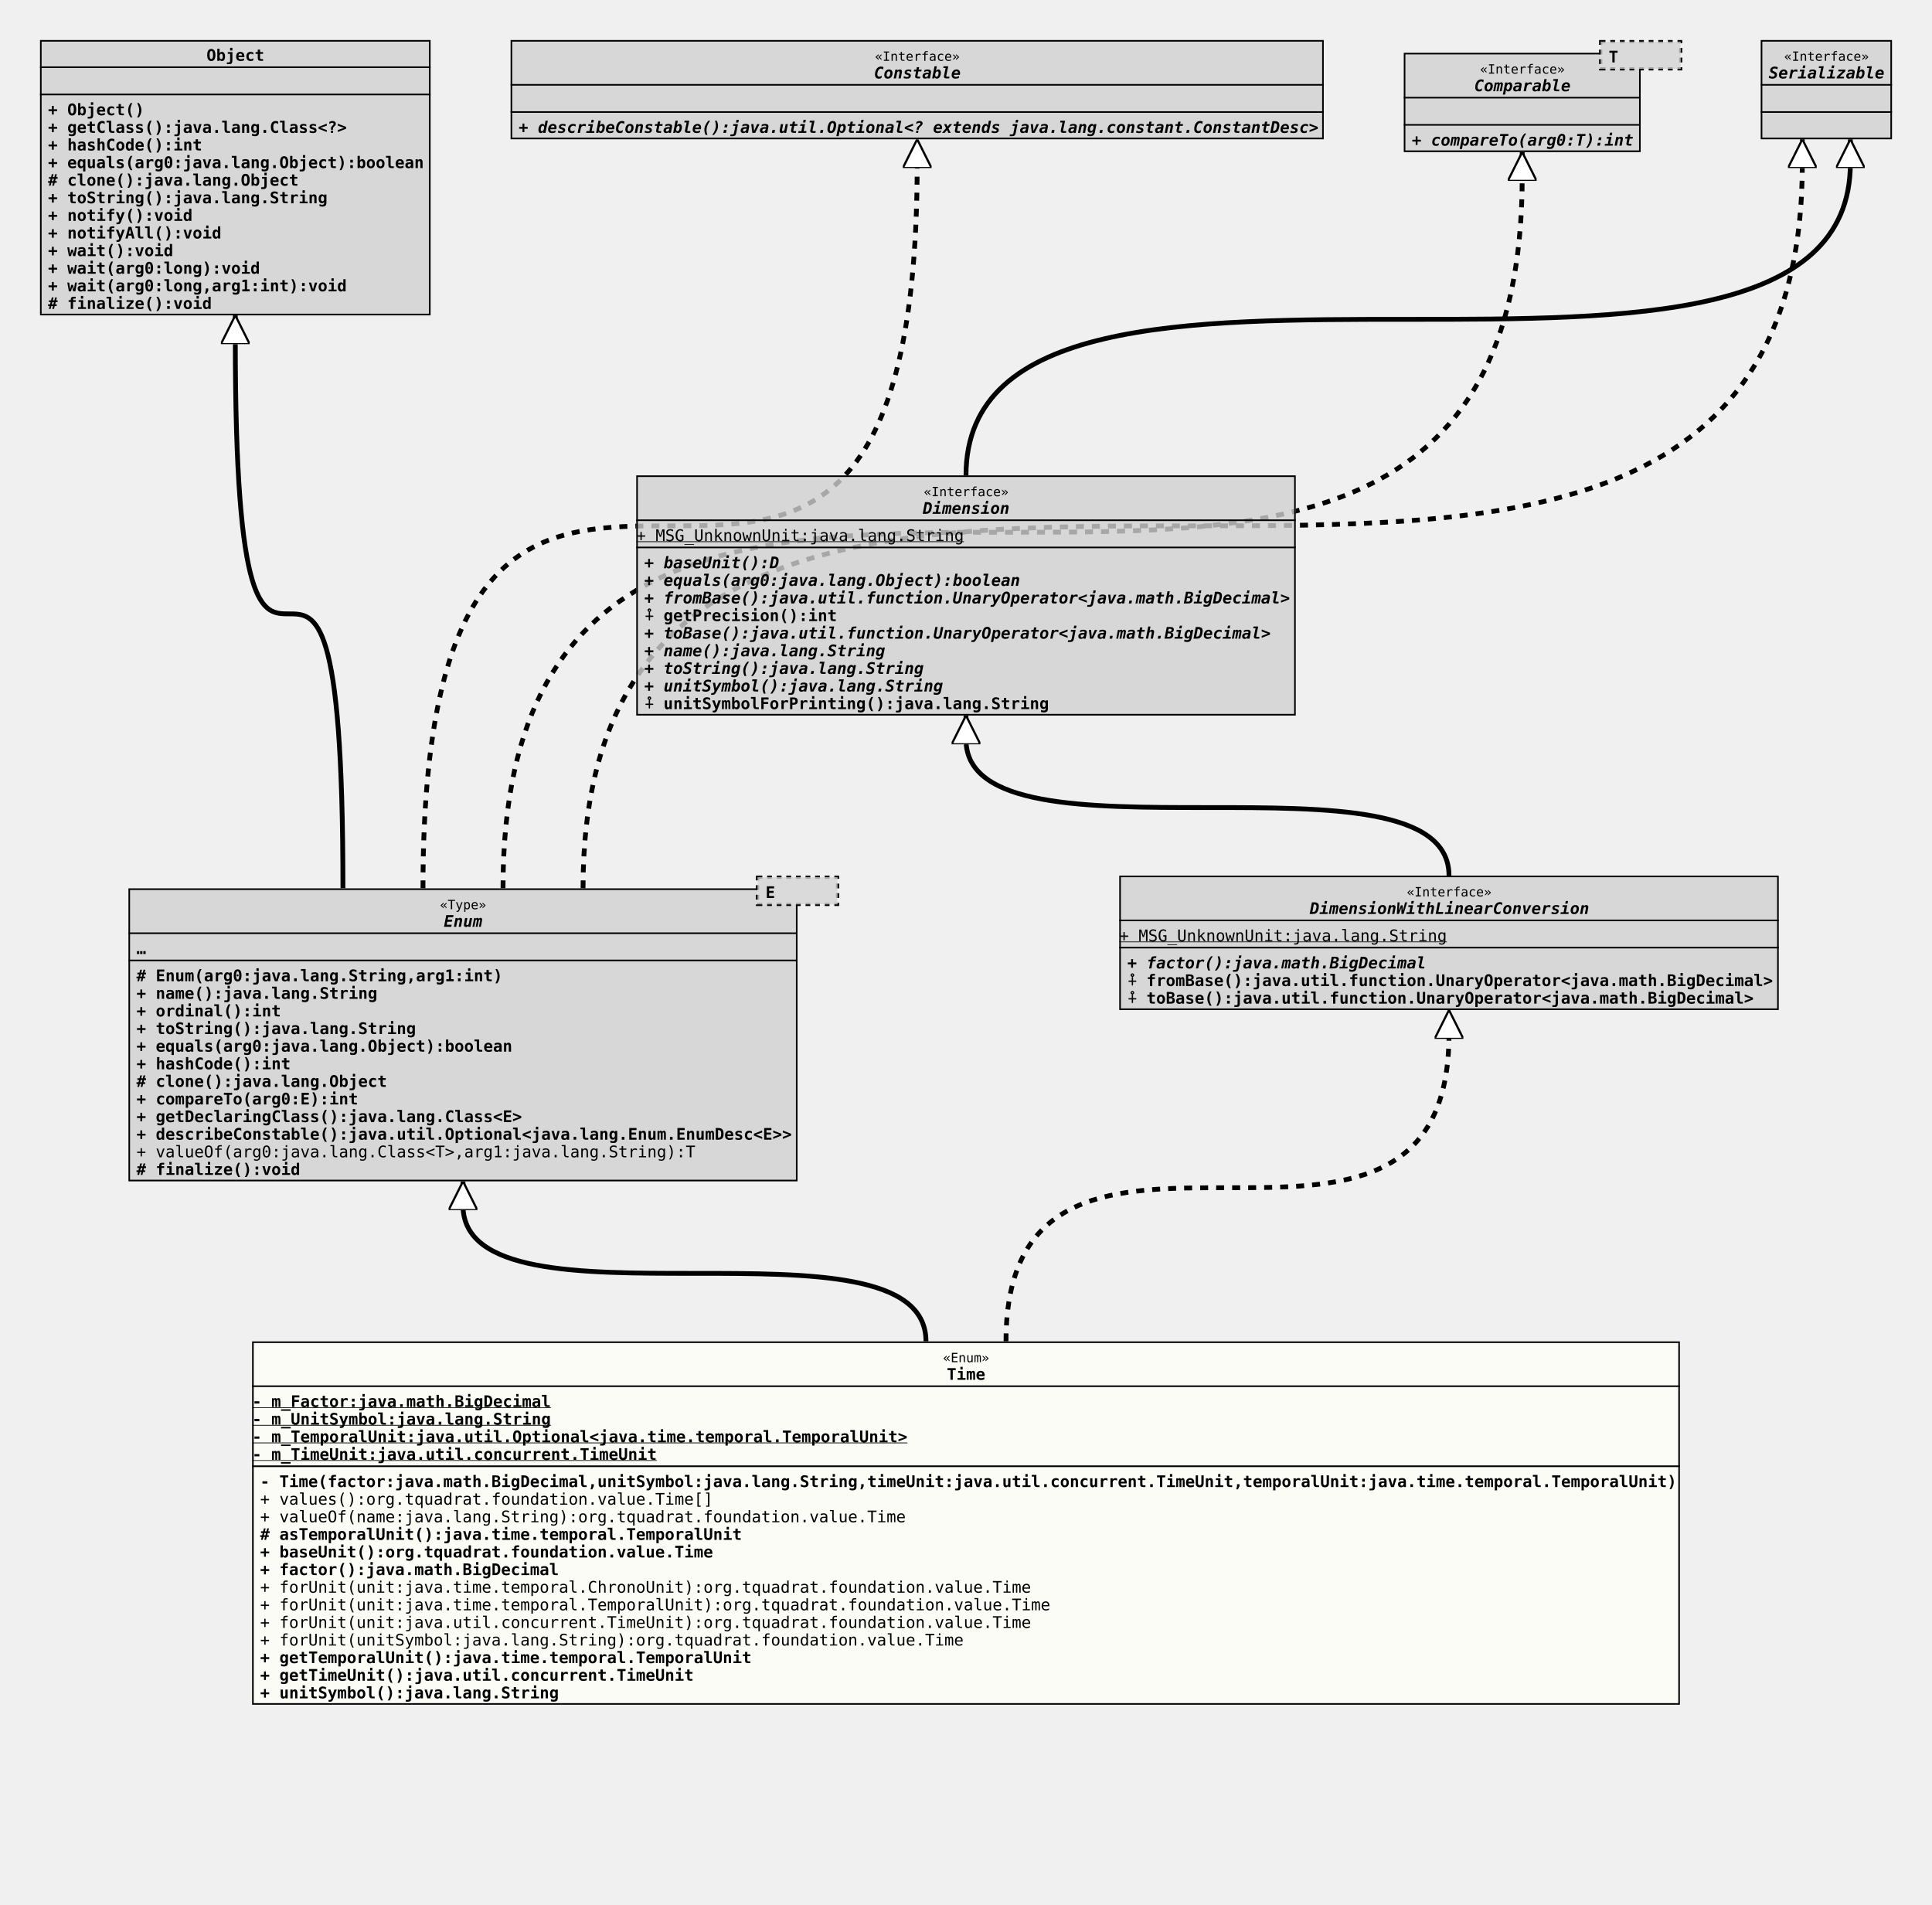
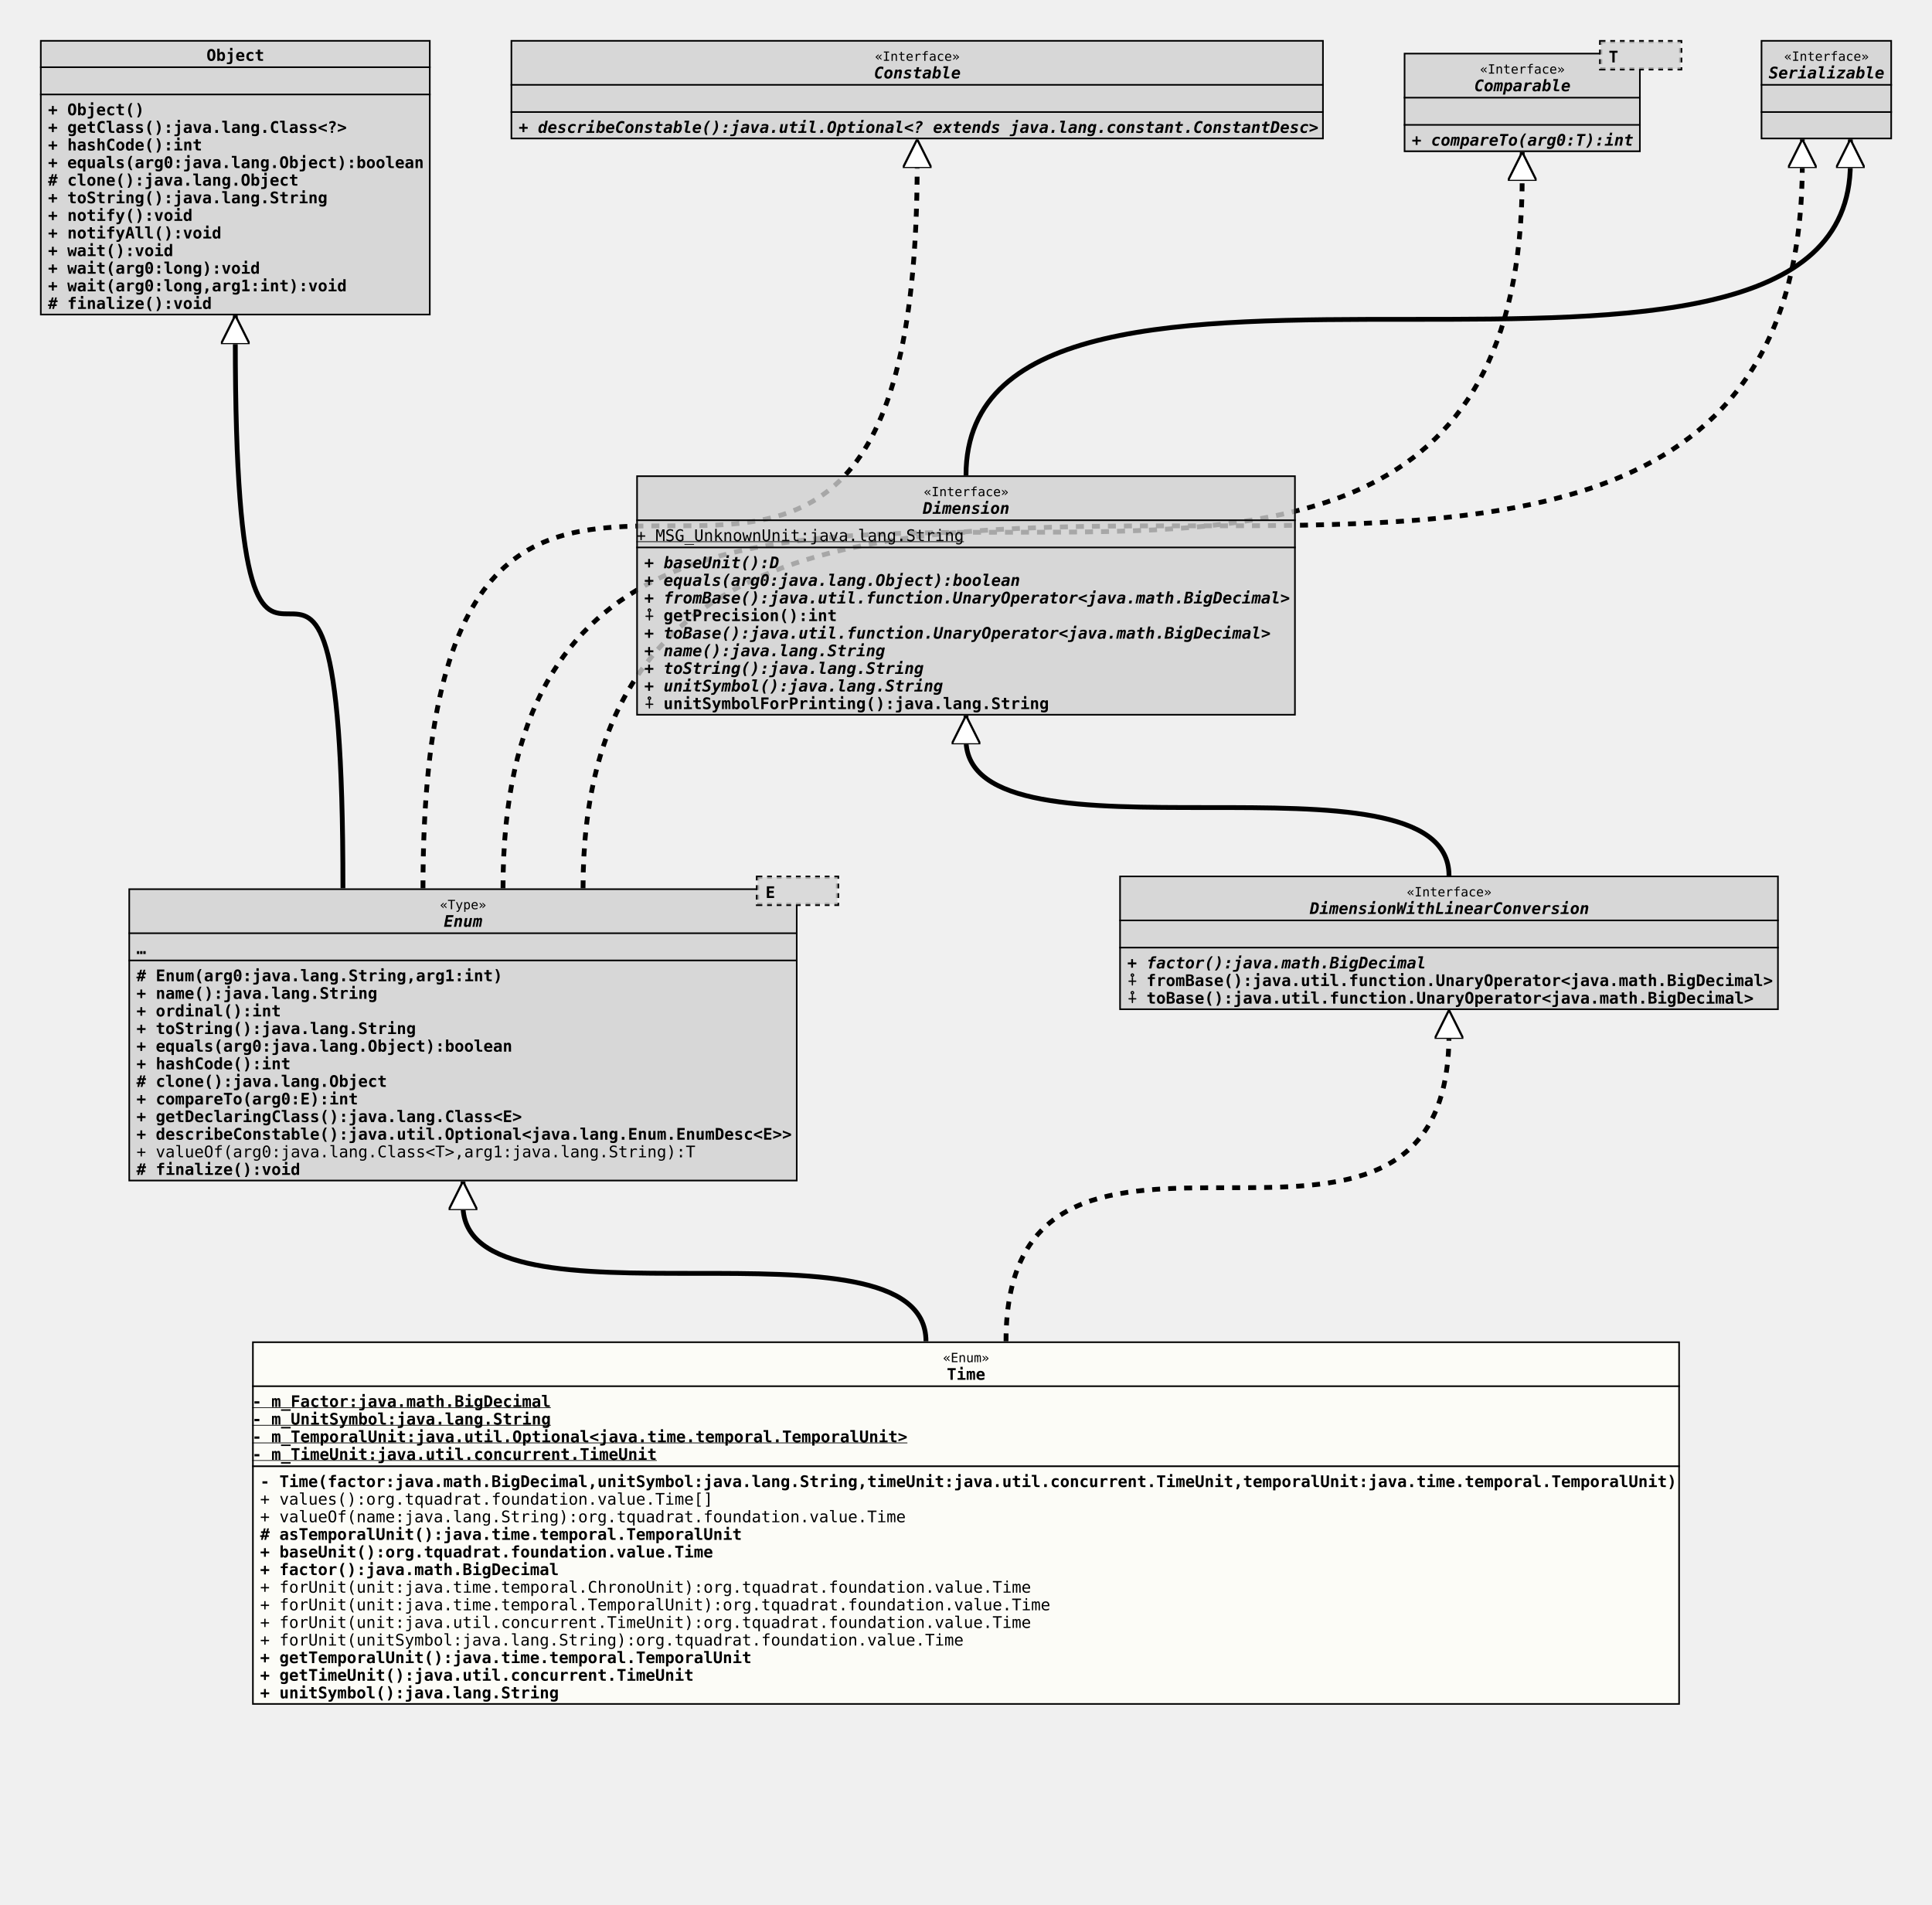
<svg xmlns="http://www.w3.org/2000/svg" xmlns:xlink="http://www.w3.org/1999/xlink" version="1.1" baseProfile="full" width="1207.000" height="1190.000">
  <defs>
    <style>
            line
            {
              stroke: black;
            }
            line.separator
            {
              stroke:       black;
              stroke-width: 1;
            }
            marker
            {
              fill: white;
            }
            path
            {
              fill:   white;
              stroke: black;
            }
            path.implementation
            {
              fill:             none;
              stroke-dasharray: 5,5;
              stroke-width:     3;
            }
            path.inheritance
            {
              fill:         none;
              stroke-width: 3;
            }
            rect
            {
              fill:         none;
              stroke:       black;
              stroke-width: 2;
            }
            rect.externalClass
            {
              fill:         #D0D0D0;
              fill-opacity: 0.8;
            }
            rect.focusClass
            {
              fill:         #FFFFF9;
              fill-opacity: 0.8;
            }
            rect.otherClass
            {
              fill:         #F0E68C;
              fill-opacity: 0.8;
            }
            rect.template
            {
              fill:             #FFFFFF;
              fill-opacity:     1.0;
              stroke-dasharray: 3,3;
            }
            text
            {
              font-family: monospace;
              font-size:   10px;
              font-weight: bold;
            }
            text.abstract
            {
              font-style: italic;
            }
            text.final
            {
              text-decoration: underline;
            }
            text.static
            {
              font-weight: normal;
            }
            text.stereotype
            {
              font-size:   8px;
              font-weight: normal;
            }
            </style>
    <marker id="inheritance" viewBox="0,0,40,40" markerUnits="strokeWidth" refX="40" refY="20" markerWidth="6" markerHeight="6" orient="auto">
      <path d="M40,20 l-40,-20 v40 Z" fill="#ffffff" stroke="#000000" stroke-width="3" />
    </marker>
    <marker id="implementation" viewBox="0,0,40,40" markerUnits="strokeWidth" refX="40" refY="20" markerWidth="6" markerHeight="6" orient="auto">
      <path d="M40,20 l-40,-20 v40 Z" fill="#ffffff" stroke="#000000" stroke-width="3" />
    </marker>
    <clipPath id="ID000001">
      <rect class="focusClass" height="227.000" width="892.000" x="0.000" y="0.000" />
    </clipPath>
    <symbol id="org.tquadrat.foundation.value.Time">
      <g>
        <g class="focusClass" clip-path="url(#ID000001)">
          <rect x="0.000" y="0.000" width="892.000" height="227.000" class="focusClass" />
          <line x1="0.000" y1="28.000" x2="892.000" y2="28.000" class="separator" />
          <text x="431.600" y="13.000" class="stereotype">«Enum»</text>
          <text x="434.000" y="24.000">Time</text>
          <line x1="0.000" y1="78.000" x2="892.000" y2="78.000" class="separator" />
          <text y="41.000" class="final">- m_Factor:java.math.BigDecimal</text>
          <text y="52.000" class="final">- m_UnitSymbol:java.lang.String</text>
          <text y="63.000" class="final">- m_TemporalUnit:java.util.Optional&lt;java.time.temporal.TemporalUnit&gt;</text>
          <text y="74.000" class="final">- m_TimeUnit:java.util.concurrent.TimeUnit</text>
          <text x="5.000" y="91.000">- Time(factor:java.math.BigDecimal,unitSymbol:java.lang.String,timeUnit:java.util.concurrent.TimeUnit,temporalUnit:java.time.temporal.TemporalUnit)</text>
          <text x="5.000" y="102.000" class="static">+ values():org.tquadrat.foundation.value.Time[]</text>
          <text x="5.000" y="113.000" class="static">+ valueOf(name:java.lang.String):org.tquadrat.foundation.value.Time</text>
          <text x="5.000" y="124.000"># asTemporalUnit():java.time.temporal.TemporalUnit</text>
          <text x="5.000" y="135.000">+ baseUnit():org.tquadrat.foundation.value.Time</text>
          <text x="5.000" y="146.000">+ factor():java.math.BigDecimal</text>
          <text x="5.000" y="157.000" class="static">+ forUnit(unit:java.time.temporal.ChronoUnit):org.tquadrat.foundation.value.Time</text>
          <text x="5.000" y="168.000" class="static">+ forUnit(unit:java.time.temporal.TemporalUnit):org.tquadrat.foundation.value.Time</text>
          <text x="5.000" y="179.000" class="static">+ forUnit(unit:java.util.concurrent.TimeUnit):org.tquadrat.foundation.value.Time</text>
          <text x="5.000" y="190.000" class="static">+ forUnit(unitSymbol:java.lang.String):org.tquadrat.foundation.value.Time</text>
          <text x="5.000" y="201.000">+ getTemporalUnit():java.time.temporal.TemporalUnit</text>
          <text x="5.000" y="212.000">+ getTimeUnit():java.util.concurrent.TimeUnit</text>
          <text x="5.000" y="223.000">+ unitSymbol():java.lang.String</text>
        </g>
      </g>
    </symbol>
    <clipPath id="ID000002">
      <rect class="externalClass" height="183.000" width="418.000" x="0.000" y="8.000" />
    </clipPath>
    <symbol id="java.lang.Enum">
      <g>
        <g clip-path="url(#ID000002)">
          <rect x="0.000" y="8.000" width="418.000" height="183.000" class="externalClass" />
          <line x1="0.000" y1="36.000" x2="418.000" y2="36.000" class="separator" />
          <text x="194.600" y="21.000" class="stereotype">«Type»</text>
          <text x="197.000" y="32.000" class="abstract">Enum</text>
          <line x1="0.000" y1="53.000" x2="418.000" y2="53.000" class="separator" />
          <text x="5.000" y="49.000">…</text>
          <text x="5.000" y="66.000"># Enum(arg0:java.lang.String,arg1:int)</text>
          <text x="5.000" y="77.000">+ name():java.lang.String</text>
          <text x="5.000" y="88.000">+ ordinal():int</text>
          <text x="5.000" y="99.000">+ toString():java.lang.String</text>
          <text x="5.000" y="110.000">+ equals(arg0:java.lang.Object):boolean</text>
          <text x="5.000" y="121.000">+ hashCode():int</text>
          <text x="5.000" y="132.000"># clone():java.lang.Object</text>
          <text x="5.000" y="143.000">+ compareTo(arg0:E):int</text>
          <text x="5.000" y="154.000">+ getDeclaringClass():java.lang.Class&lt;E&gt;</text>
          <text x="5.000" y="165.000">+ describeConstable():java.util.Optional&lt;java.lang.Enum.EnumDesc&lt;E&gt;&gt;</text>
          <text x="5.000" y="176.000" class="static">+ valueOf(arg0:java.lang.Class&lt;T&gt;,arg1:java.lang.String):T</text>
          <text x="5.000" y="187.000"># finalize():void</text>
        </g>
        <g transform="translate(393.000 0.000)">
          <rect x="0.000" y="1.000" width="50.000" height="17.000" class="template" />
          <rect x="0.000" y="1.000" width="50.000" height="17.000" class="externalClass" stroke="none" stroke-opacity="0.0" />
          <text x="5.000" y="14.000">E</text>
        </g>
      </g>
    </symbol>
    <clipPath id="ID000003">
      <rect class="externalClass" height="84.000" width="412.000" x="0.000" y="0.000" />
    </clipPath>
    <symbol id="org.tquadrat.foundation.lang.value.DimensionWithLinearConversion">
      <g>
        <g clip-path="url(#ID000003)">
          <rect x="0.000" y="0.000" width="412.000" height="84.000" class="externalClass" />
          <line x1="0.000" y1="28.000" x2="412.000" y2="28.000" class="separator" />
          <text x="179.600" y="13.000" class="stereotype">«Interface»</text>
          <text x="119.000" y="24.000" class="abstract">DimensionWithLinearConversion</text>
          <line x1="0.000" y1="45.000" x2="412.000" y2="45.000" class="separator" />
-           <text y="41.000" class="static final">+ MSG_UnknownUnit:java.lang.String</text>
+           <text x="5.000" y="41.000" />
          <text x="5.000" y="58.000" class="abstract">+ factor():java.math.BigDecimal</text>
          <text x="5.000" y="69.000">⨢ fromBase():java.util.function.UnaryOperator&lt;java.math.BigDecimal&gt;</text>
          <text x="5.000" y="80.000">⨢ toBase():java.util.function.UnaryOperator&lt;java.math.BigDecimal&gt;</text>
        </g>
      </g>
    </symbol>
    <clipPath id="ID000004">
      <rect class="externalClass" height="172.000" width="244.000" x="0.000" y="0.000" />
    </clipPath>
    <symbol id="java.lang.Object">
      <g>
        <g clip-path="url(#ID000004)">
          <rect x="0.000" y="0.000" width="244.000" height="172.000" class="externalClass" />
          <line x1="0.000" y1="17.000" x2="244.000" y2="17.000" class="separator" />
          <text x="104.000" y="13.000">Object</text>
          <line x1="0.000" y1="34.000" x2="244.000" y2="34.000" class="separator" />
          <text x="5.000" y="30.000" />
          <text x="5.000" y="47.000">+ Object()</text>
          <text x="5.000" y="58.000">+ getClass():java.lang.Class&lt;?&gt;</text>
          <text x="5.000" y="69.000">+ hashCode():int</text>
          <text x="5.000" y="80.000">+ equals(arg0:java.lang.Object):boolean</text>
          <text x="5.000" y="91.000"># clone():java.lang.Object</text>
          <text x="5.000" y="102.000">+ toString():java.lang.String</text>
          <text x="5.000" y="113.000">+ notify():void</text>
          <text x="5.000" y="124.000">+ notifyAll():void</text>
          <text x="5.000" y="135.000">+ wait():void</text>
          <text x="5.000" y="146.000">+ wait(arg0:long):void</text>
          <text x="5.000" y="157.000">+ wait(arg0:long,arg1:int):void</text>
          <text x="5.000" y="168.000"># finalize():void</text>
        </g>
      </g>
    </symbol>
    <clipPath id="ID000005">
      <rect class="externalClass" height="62.000" width="508.000" x="0.000" y="0.000" />
    </clipPath>
    <symbol id="java.lang.constant.Constable">
      <g>
        <g clip-path="url(#ID000005)">
          <rect x="0.000" y="0.000" width="508.000" height="62.000" class="externalClass" />
          <line x1="0.000" y1="28.000" x2="508.000" y2="28.000" class="separator" />
          <text x="227.600" y="13.000" class="stereotype">«Interface»</text>
          <text x="227.000" y="24.000" class="abstract">Constable</text>
          <line x1="0.000" y1="45.000" x2="508.000" y2="45.000" class="separator" />
          <text x="5.000" y="41.000" />
          <text x="5.000" y="58.000" class="abstract">+ describeConstable():java.util.Optional&lt;? extends java.lang.constant.ConstantDesc&gt;</text>
        </g>
      </g>
    </symbol>
    <clipPath id="ID000006">
      <rect class="externalClass" height="62.000" width="148.000" x="0.000" y="8.000" />
    </clipPath>
    <symbol id="java.lang.Comparable">
      <g>
        <g clip-path="url(#ID000006)">
          <rect x="0.000" y="8.000" width="148.000" height="62.000" class="externalClass" />
          <line x1="0.000" y1="36.000" x2="148.000" y2="36.000" class="separator" />
          <text x="47.600" y="21.000" class="stereotype">«Interface»</text>
          <text x="44.000" y="32.000" class="abstract">Comparable</text>
          <line x1="0.000" y1="53.000" x2="148.000" y2="53.000" class="separator" />
          <text x="5.000" y="49.000" />
          <text x="5.000" y="66.000" class="abstract">+ compareTo(arg0:T):int</text>
        </g>
        <g transform="translate(123.000 0.000)">
          <rect x="0.000" y="1.000" width="50.000" height="17.000" class="template" />
          <rect x="0.000" y="1.000" width="50.000" height="17.000" class="externalClass" stroke="none" stroke-opacity="0.0" />
          <text x="5.000" y="14.000">T</text>
        </g>
      </g>
    </symbol>
    <clipPath id="ID000007">
      <rect class="externalClass" height="62.000" width="82.000" x="0.000" y="0.000" />
    </clipPath>
    <symbol id="java.io.Serializable">
      <g>
        <g clip-path="url(#ID000007)">
          <rect x="0.000" y="0.000" width="82.000" height="62.000" class="externalClass" />
          <line x1="0.000" y1="28.000" x2="82.000" y2="28.000" class="separator" />
          <text x="14.600" y="13.000" class="stereotype">«Interface»</text>
          <text x="5.000" y="24.000" class="abstract">Serializable</text>
          <line x1="0.000" y1="45.000" x2="82.000" y2="45.000" class="separator" />
          <text x="5.000" y="41.000" />
          <text x="5.000" y="58.000" />
        </g>
      </g>
    </symbol>
    <clipPath id="ID000008">
      <rect class="externalClass" height="150.000" width="412.000" x="0.000" y="0.000" />
    </clipPath>
    <symbol id="org.tquadrat.foundation.lang.value.Dimension">
      <g>
        <g clip-path="url(#ID000008)">
          <rect x="0.000" y="0.000" width="412.000" height="150.000" class="externalClass" />
          <line x1="0.000" y1="28.000" x2="412.000" y2="28.000" class="separator" />
          <text x="179.600" y="13.000" class="stereotype">«Interface»</text>
          <text x="179.000" y="24.000" class="abstract">Dimension</text>
          <line x1="0.000" y1="45.000" x2="412.000" y2="45.000" class="separator" />
          <text y="41.000" class="static final">+ MSG_UnknownUnit:java.lang.String</text>
          <text x="5.000" y="58.000" class="abstract">+ baseUnit():D</text>
          <text x="5.000" y="69.000" class="abstract">+ equals(arg0:java.lang.Object):boolean</text>
          <text x="5.000" y="80.000" class="abstract">+ fromBase():java.util.function.UnaryOperator&lt;java.math.BigDecimal&gt;</text>
          <text x="5.000" y="91.000">⨢ getPrecision():int</text>
          <text x="5.000" y="102.000" class="abstract">+ toBase():java.util.function.UnaryOperator&lt;java.math.BigDecimal&gt;</text>
          <text x="5.000" y="113.000" class="abstract">+ name():java.lang.String</text>
          <text x="5.000" y="124.000" class="abstract">+ toString():java.lang.String</text>
          <text x="5.000" y="135.000" class="abstract">+ unitSymbol():java.lang.String</text>
          <text x="5.000" y="146.000">⨢ unitSymbolForPrinting():java.lang.String</text>
        </g>
      </g>
    </symbol>
    <clipPath id="ID000009">
      <rect class="externalClass" height="62.000" width="82.000" x="0.000" y="0.000" />
    </clipPath>
  </defs>
  <path class="inheritance" d="M578.500,838.000 c0.000,-85.000,-289.250,0.000,-289.250,-85.000 v-15" marker-end="url(#inheritance)" />
  <path class="implementation" d="M628.500,838.000 c0.000,-192.000,276.750,0.000,276.750,-192.000 v-15" marker-end="url(#implementation)" />
  <path class="inheritance" d="M214.250,555.000 c0.000,-343.000,-67.250,0.000,-67.250,-343.000 v-15" marker-end="url(#inheritance)" />
  <path class="implementation" d="M264.250,555.000 c0.000,-453.000,308.750,0.000,308.750,-453.000 v-15" marker-end="url(#implementation)" />
  <path class="implementation" d="M314.250,555.000 c0.000,-445.000,636.750,0.000,636.750,-445.000 v-15" marker-end="url(#implementation)" />
  <path class="implementation" d="M364.250,555.000 c0.000,-453.000,761.750,0.000,761.750,-453.000 v-15" marker-end="url(#implementation)" />
  <path class="inheritance" d="M905.250,547.000 c0.000,-85.000,-301.750,0.000,-301.750,-85.000 v-15" marker-end="url(#inheritance)" />
  <path class="inheritance" d="M603.500,297.000 c0.000,-195.000,552.500,0.000,552.500,-195.000 v-15" marker-end="url(#inheritance)" />
  <use x="25.000" y="25.000" xlink:href="#java.lang.Object" />
  <use x="319.000" y="25.000" xlink:href="#java.lang.constant.Constable" />
  <use x="877.000" y="25.000" xlink:href="#java.lang.Comparable" />
  <use x="1100.000" y="25.000" xlink:href="#java.io.Serializable" />
  <use x="397.500" y="297.000" xlink:href="#org.tquadrat.foundation.lang.value.Dimension" />
  <use x="80.250" y="547.000" xlink:href="#java.lang.Enum" />
  <use x="699.250" y="547.000" xlink:href="#org.tquadrat.foundation.lang.value.DimensionWithLinearConversion" />
  <use x="157.500" y="838.000" xlink:href="#org.tquadrat.foundation.value.Time" />
</svg>
